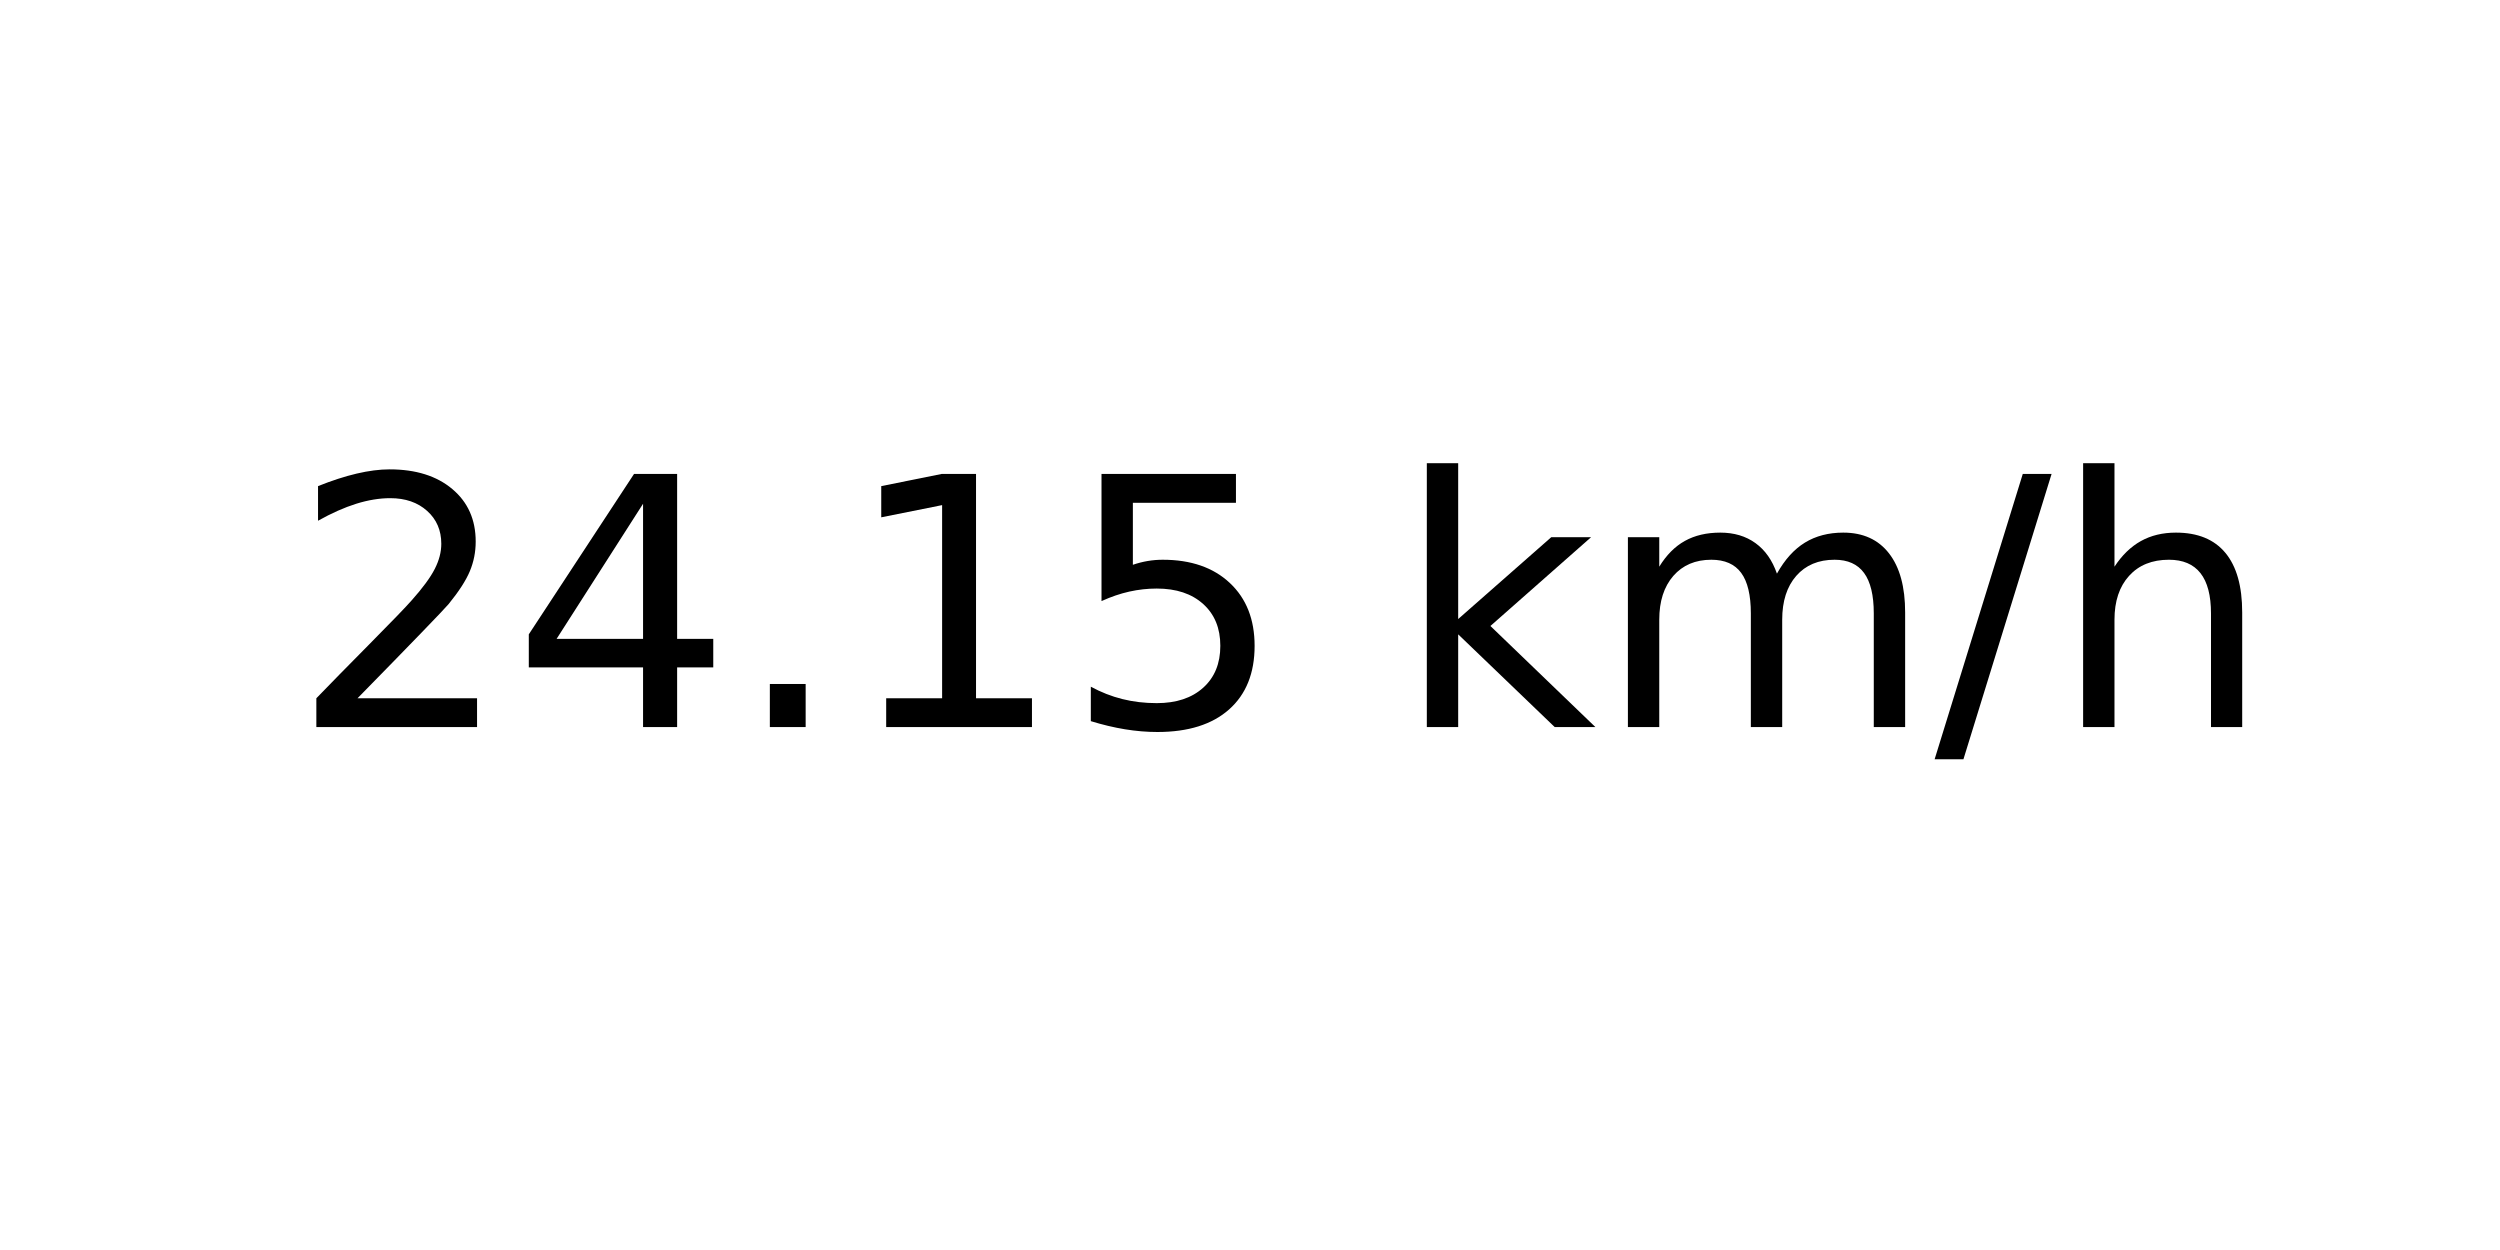
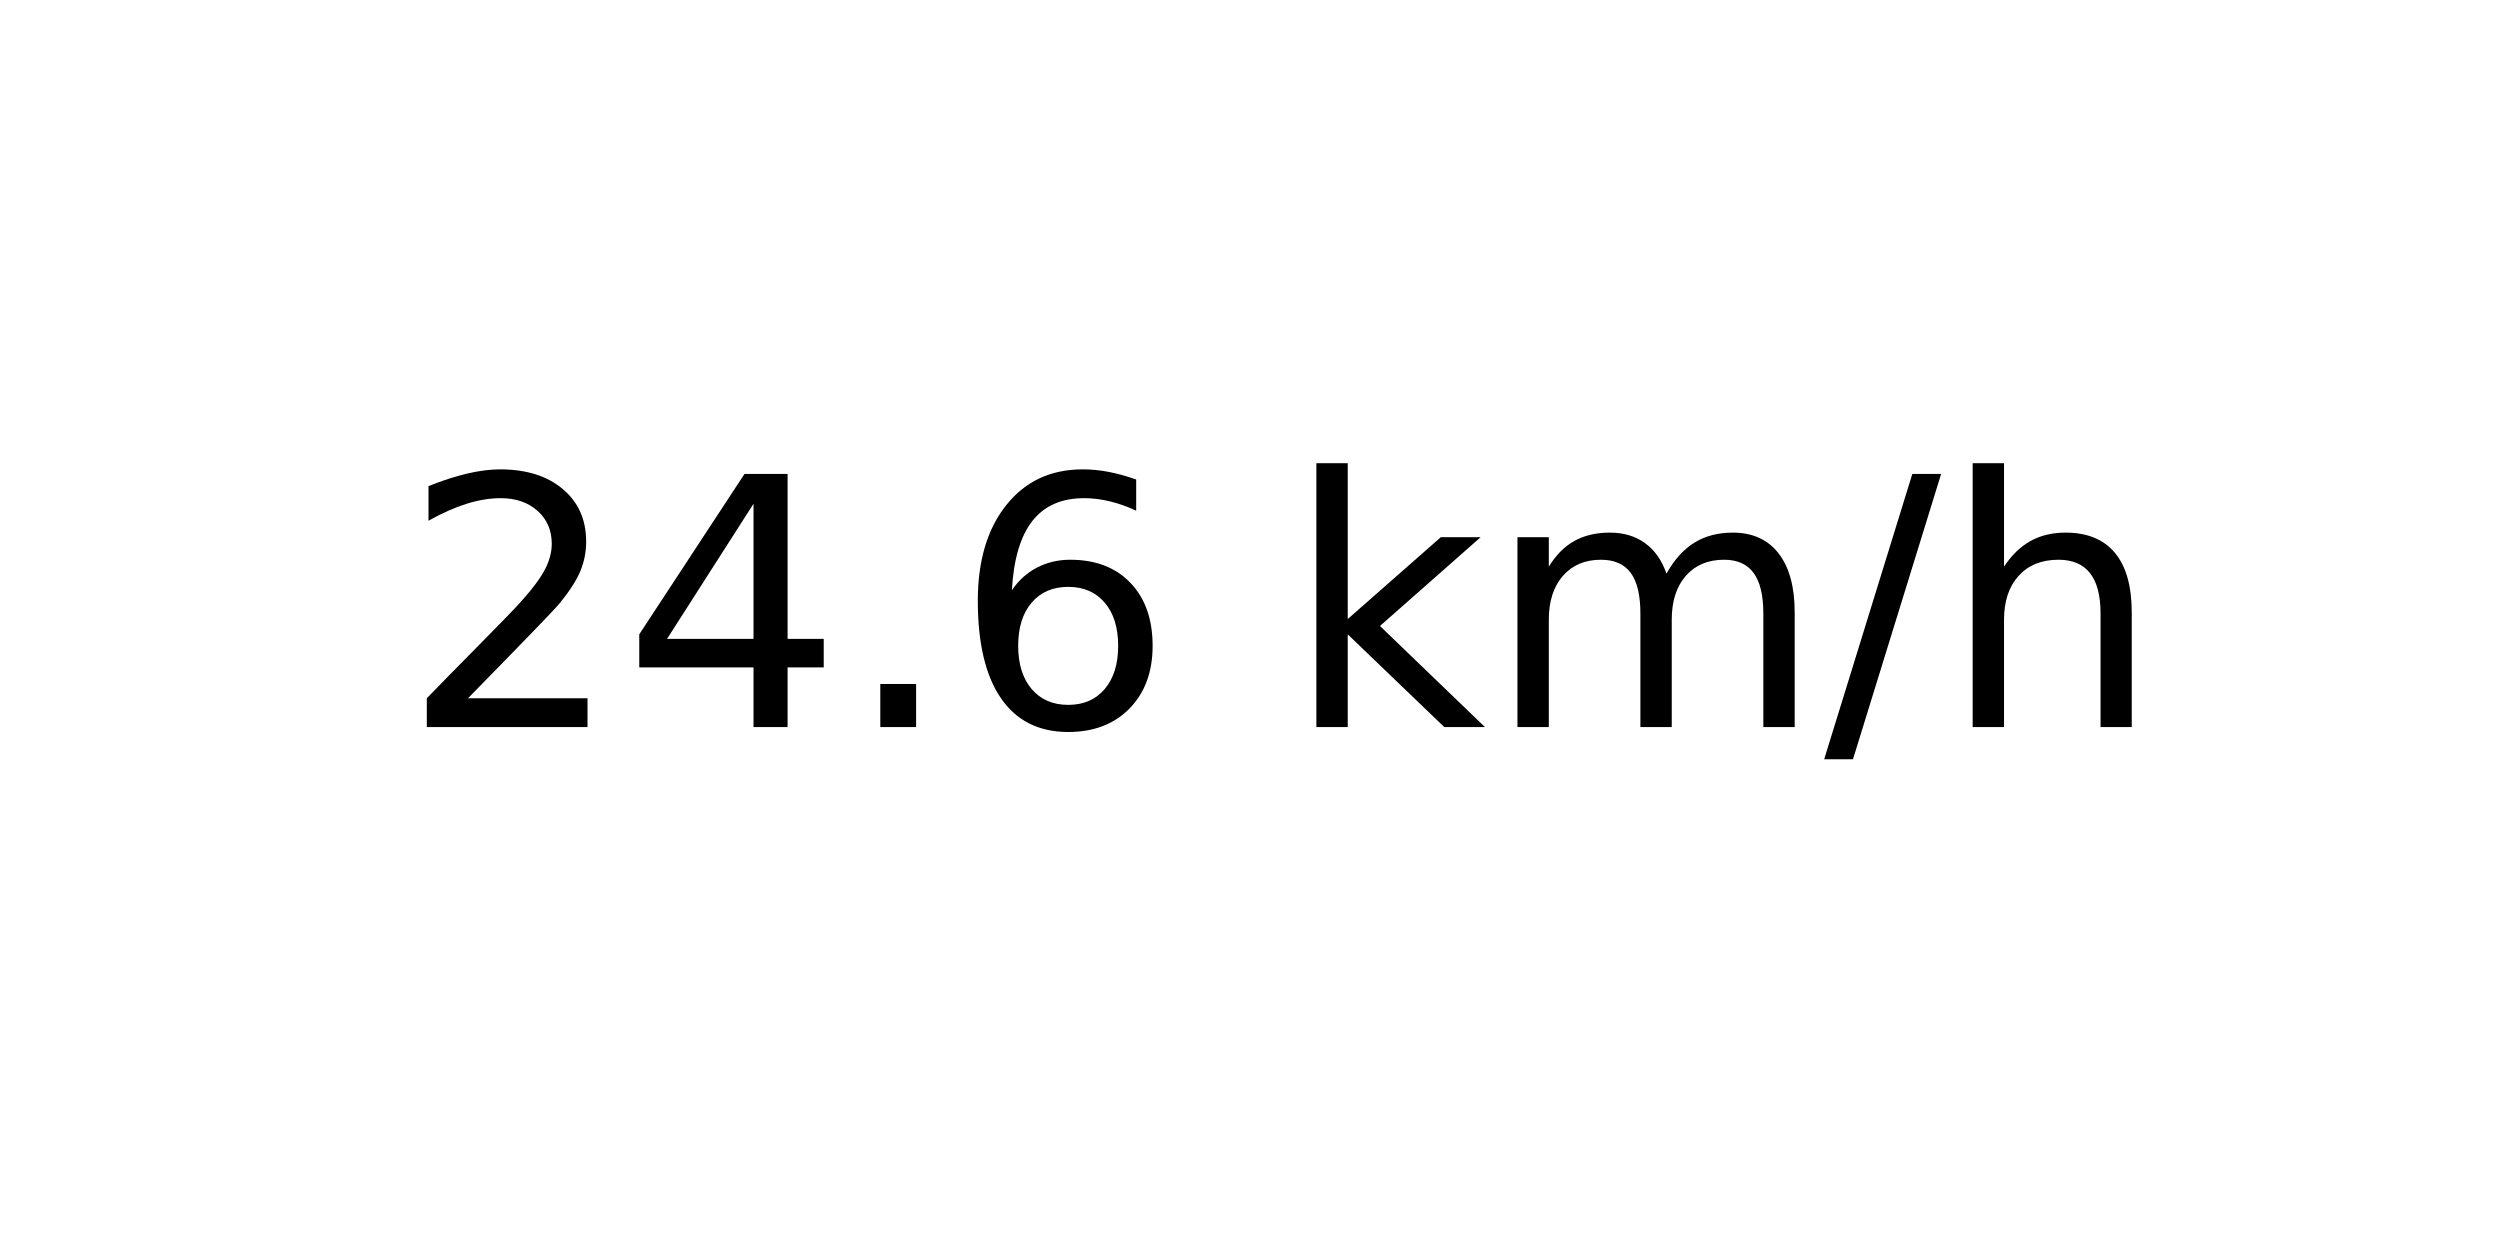
<svg xmlns="http://www.w3.org/2000/svg" xmlns:xlink="http://www.w3.org/1999/xlink" width="72pt" height="36pt" viewBox="0 0 72 36" version="1.1">
  <defs>
    <style type="text/css">*{stroke-linejoin: round; stroke-linecap: butt}</style>
  </defs>
  <g id="figure_1">
    <g id="axes_1">
      <g id="text_1">
-         <g transform="translate(8.378125 20.93937) scale(0.1 -0.1)">
+         <g transform="translate(11.55937 20.93937) scale(0.1 -0.1)">
          <defs>
            <path id="DejaVuSans-32" d="M 1228 531  L 3431 531  L 3431 0  L 469 0  L 469 531  Q 828 903 1448 1529  Q 2069 2156 2228 2338  Q 2531 2678 2651 2914  Q 2772 3150 2772 3378  Q 2772 3750 2511 3984  Q 2250 4219 1831 4219  Q 1534 4219 1204 4116  Q 875 4013 500 3803  L 500 4441  Q 881 4594 1212 4672  Q 1544 4750 1819 4750  Q 2544 4750 2975 4387  Q 3406 4025 3406 3419  Q 3406 3131 3298 2873  Q 3191 2616 2906 2266  Q 2828 2175 2409 1742  Q 1991 1309 1228 531  z " transform="scale(0.015625)" />
            <path id="DejaVuSans-34" d="M 2419 4116  L 825 1625  L 2419 1625  L 2419 4116  z M 2253 4666  L 3047 4666  L 3047 1625  L 3713 1625  L 3713 1100  L 3047 1100  L 3047 0  L 2419 0  L 2419 1100  L 313 1100  L 313 1709  L 2253 4666  z " transform="scale(0.015625)" />
            <path id="DejaVuSans-2e" d="M 684 794  L 1344 794  L 1344 0  L 684 0  L 684 794  z " transform="scale(0.015625)" />
-             <path id="DejaVuSans-31" d="M 794 531  L 1825 531  L 1825 4091  L 703 3866  L 703 4441  L 1819 4666  L 2450 4666  L 2450 531  L 3481 531  L 3481 0  L 794 0  L 794 531  z " transform="scale(0.015625)" />
-             <path id="DejaVuSans-35" d="M 691 4666  L 3169 4666  L 3169 4134  L 1269 4134  L 1269 2991  Q 1406 3038 1543 3061  Q 1681 3084 1819 3084  Q 2600 3084 3056 2656  Q 3513 2228 3513 1497  Q 3513 744 3044 326  Q 2575 -91 1722 -91  Q 1428 -91 1123 -41  Q 819 9 494 109  L 494 744  Q 775 591 1075 516  Q 1375 441 1709 441  Q 2250 441 2565 725  Q 2881 1009 2881 1497  Q 2881 1984 2565 2268  Q 2250 2553 1709 2553  Q 1456 2553 1204 2497  Q 953 2441 691 2322  L 691 4666  z " transform="scale(0.015625)" />
+             <path id="DejaVuSans-36" d="M 2113 2584  Q 1688 2584 1439 2293  Q 1191 2003 1191 1497  Q 1191 994 1439 701  Q 1688 409 2113 409  Q 2538 409 2786 701  Q 3034 994 3034 1497  Q 3034 2003 2786 2293  Q 2538 2584 2113 2584  z M 3366 4563  L 3366 3988  Q 3128 4100 2886 4159  Q 2644 4219 2406 4219  Q 1781 4219 1451 3797  Q 1122 3375 1075 2522  Q 1259 2794 1537 2939  Q 1816 3084 2150 3084  Q 2853 3084 3261 2657  Q 3669 2231 3669 1497  Q 3669 778 3244 343  Q 2819 -91 2113 -91  Q 1303 -91 875 529  Q 447 1150 447 2328  Q 447 3434 972 4092  Q 1497 4750 2381 4750  Q 2619 4750 2861 4703  Q 3103 4656 3366 4563  z " transform="scale(0.015625)" />
            <path id="DejaVuSans-20" transform="scale(0.015625)" />
            <path id="DejaVuSans-6b" d="M 581 4863  L 1159 4863  L 1159 1991  L 2875 3500  L 3609 3500  L 1753 1863  L 3688 0  L 2938 0  L 1159 1709  L 1159 0  L 581 0  L 581 4863  z " transform="scale(0.015625)" />
            <path id="DejaVuSans-6d" d="M 3328 2828  Q 3544 3216 3844 3400  Q 4144 3584 4550 3584  Q 5097 3584 5394 3201  Q 5691 2819 5691 2113  L 5691 0  L 5113 0  L 5113 2094  Q 5113 2597 4934 2840  Q 4756 3084 4391 3084  Q 3944 3084 3684 2787  Q 3425 2491 3425 1978  L 3425 0  L 2847 0  L 2847 2094  Q 2847 2600 2669 2842  Q 2491 3084 2119 3084  Q 1678 3084 1418 2786  Q 1159 2488 1159 1978  L 1159 0  L 581 0  L 581 3500  L 1159 3500  L 1159 2956  Q 1356 3278 1631 3431  Q 1906 3584 2284 3584  Q 2666 3584 2933 3390  Q 3200 3197 3328 2828  z " transform="scale(0.015625)" />
            <path id="DejaVuSans-2f" d="M 1625 4666  L 2156 4666  L 531 -594  L 0 -594  L 1625 4666  z " transform="scale(0.015625)" />
            <path id="DejaVuSans-68" d="M 3513 2113  L 3513 0  L 2938 0  L 2938 2094  Q 2938 2591 2744 2837  Q 2550 3084 2163 3084  Q 1697 3084 1428 2787  Q 1159 2491 1159 1978  L 1159 0  L 581 0  L 581 4863  L 1159 4863  L 1159 2956  Q 1366 3272 1645 3428  Q 1925 3584 2291 3584  Q 2894 3584 3203 3211  Q 3513 2838 3513 2113  z " transform="scale(0.015625)" />
          </defs>
          <use xlink:href="#DejaVuSans-32" />
          <use xlink:href="#DejaVuSans-34" x="63.623" />
          <use xlink:href="#DejaVuSans-2e" x="127.246" />
-           <use xlink:href="#DejaVuSans-31" x="159.033" />
-           <use xlink:href="#DejaVuSans-35" x="222.656" />
-           <use xlink:href="#DejaVuSans-20" x="286.279" />
-           <use xlink:href="#DejaVuSans-6b" x="318.066" />
-           <use xlink:href="#DejaVuSans-6d" x="375.977" />
-           <use xlink:href="#DejaVuSans-2f" x="473.389" />
-           <use xlink:href="#DejaVuSans-68" x="507.08" />
+           <use xlink:href="#DejaVuSans-36" x="159.033" />
+           <use xlink:href="#DejaVuSans-20" x="222.656" />
+           <use xlink:href="#DejaVuSans-6b" x="254.443" />
+           <use xlink:href="#DejaVuSans-6d" x="312.354" />
+           <use xlink:href="#DejaVuSans-2f" x="409.766" />
+           <use xlink:href="#DejaVuSans-68" x="443.457" />
        </g>
      </g>
    </g>
  </g>
</svg>
